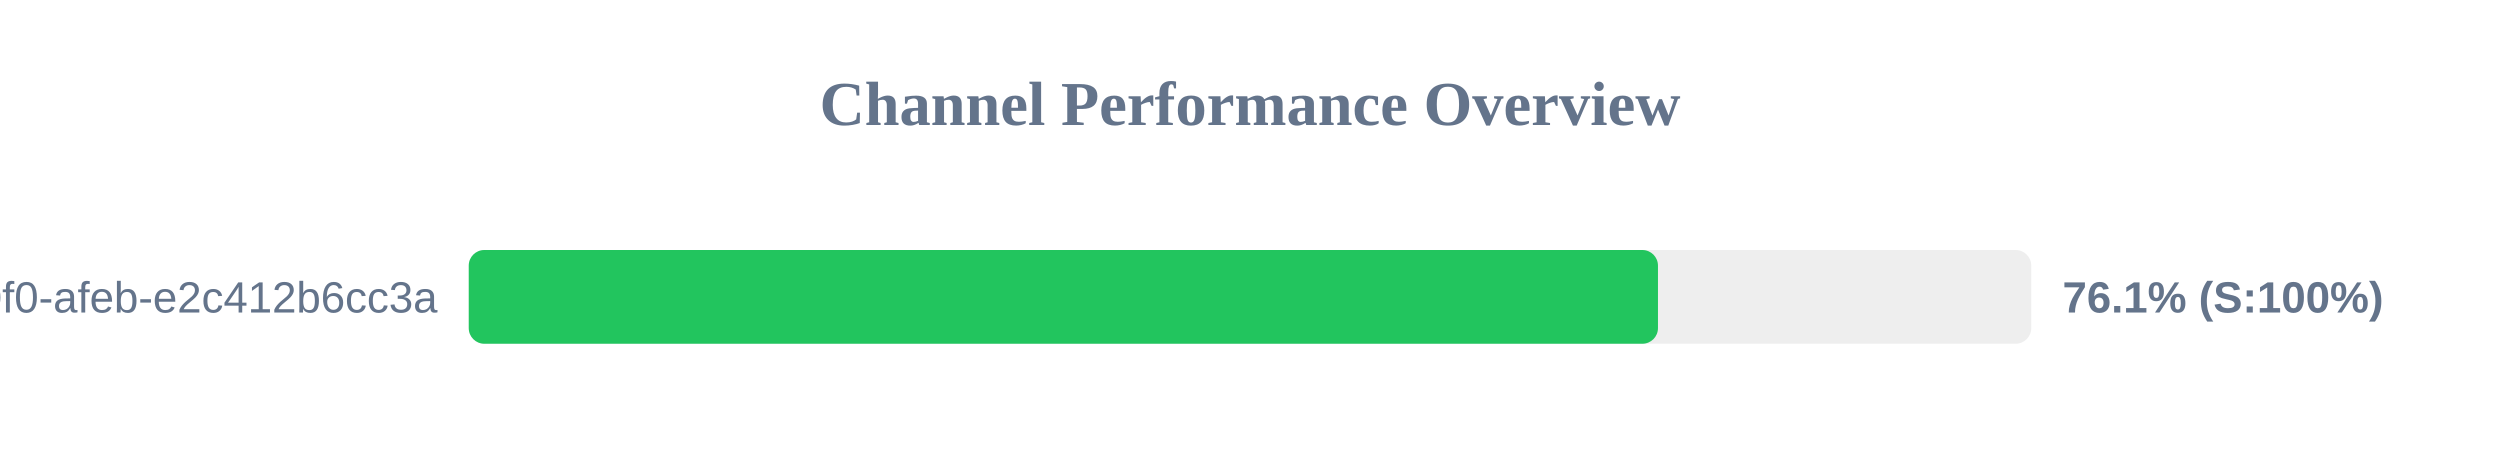
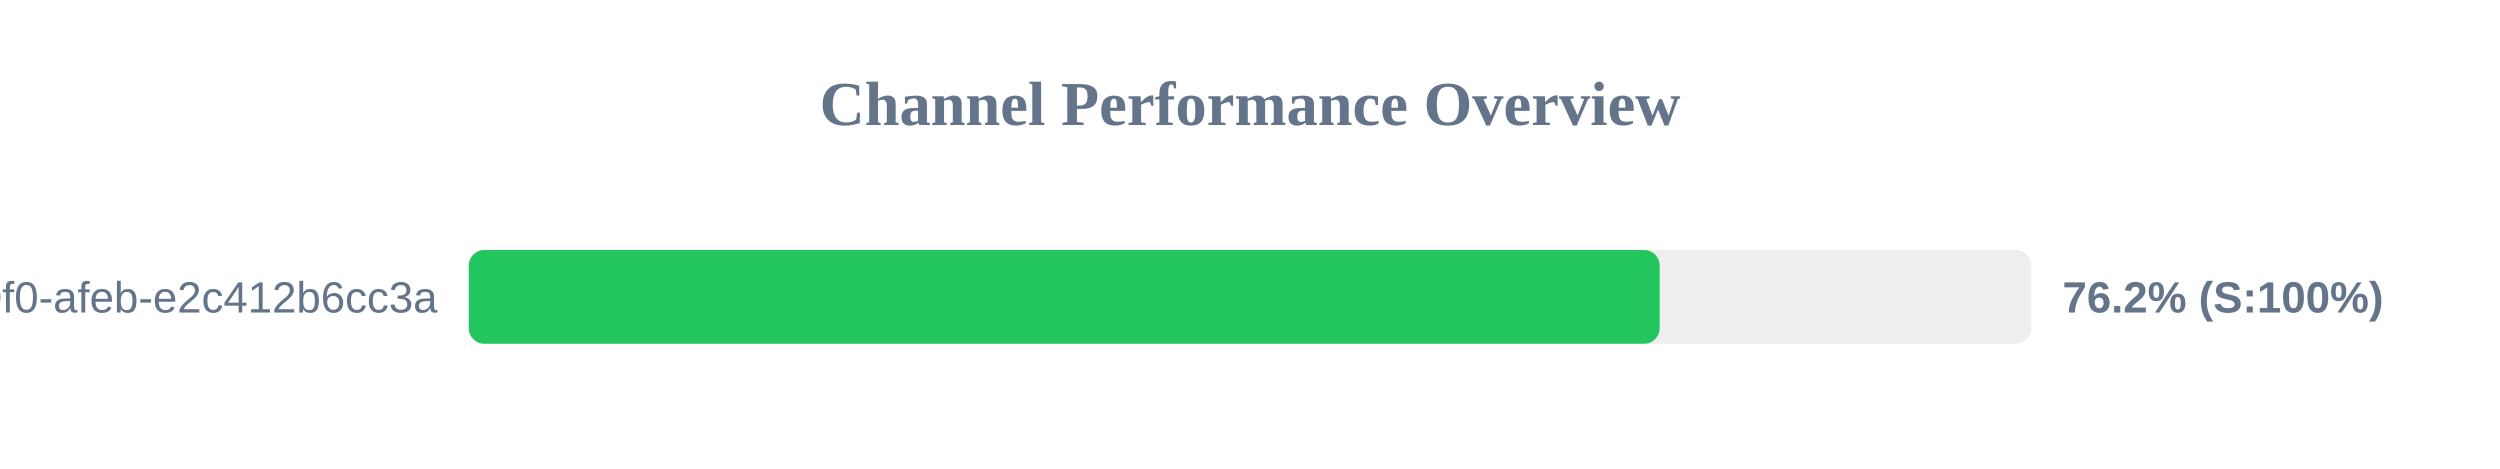
<svg xmlns="http://www.w3.org/2000/svg" width="800" height="150" version="1.1">
  <style>
        .row { font: 14px Arial; fill: #64748b; }
        .score { font: bold 14px Arial; fill: #64748b; }
    </style>
  <text x="400" y="40" text-anchor="middle" font-size="20px" font-weight="bold" fill="#64748b">Channel Performance Overview</text>
  <rect x="150" y="80" width="500" height="30" fill="#eee" rx="5" />
-   <rect x="150" y="80" width="380.55" height="30" fill="#22c55e" rx="5" />
+   <rect x="150" y="80" width="381.1" height="30" fill="#22c55e" rx="5" />
  <text x="140" y="100" text-anchor="end" class="row">?uuid=c6e02cd8-ce11-40f0-afeb-e2c412b6cc3a</text>
-   <text x="660" y="100" text-anchor="start" class="score">76.1% (S:100%)</text>
+   <text x="660" y="100" text-anchor="start" class="score">76.2% (S:100%)</text>
</svg>
